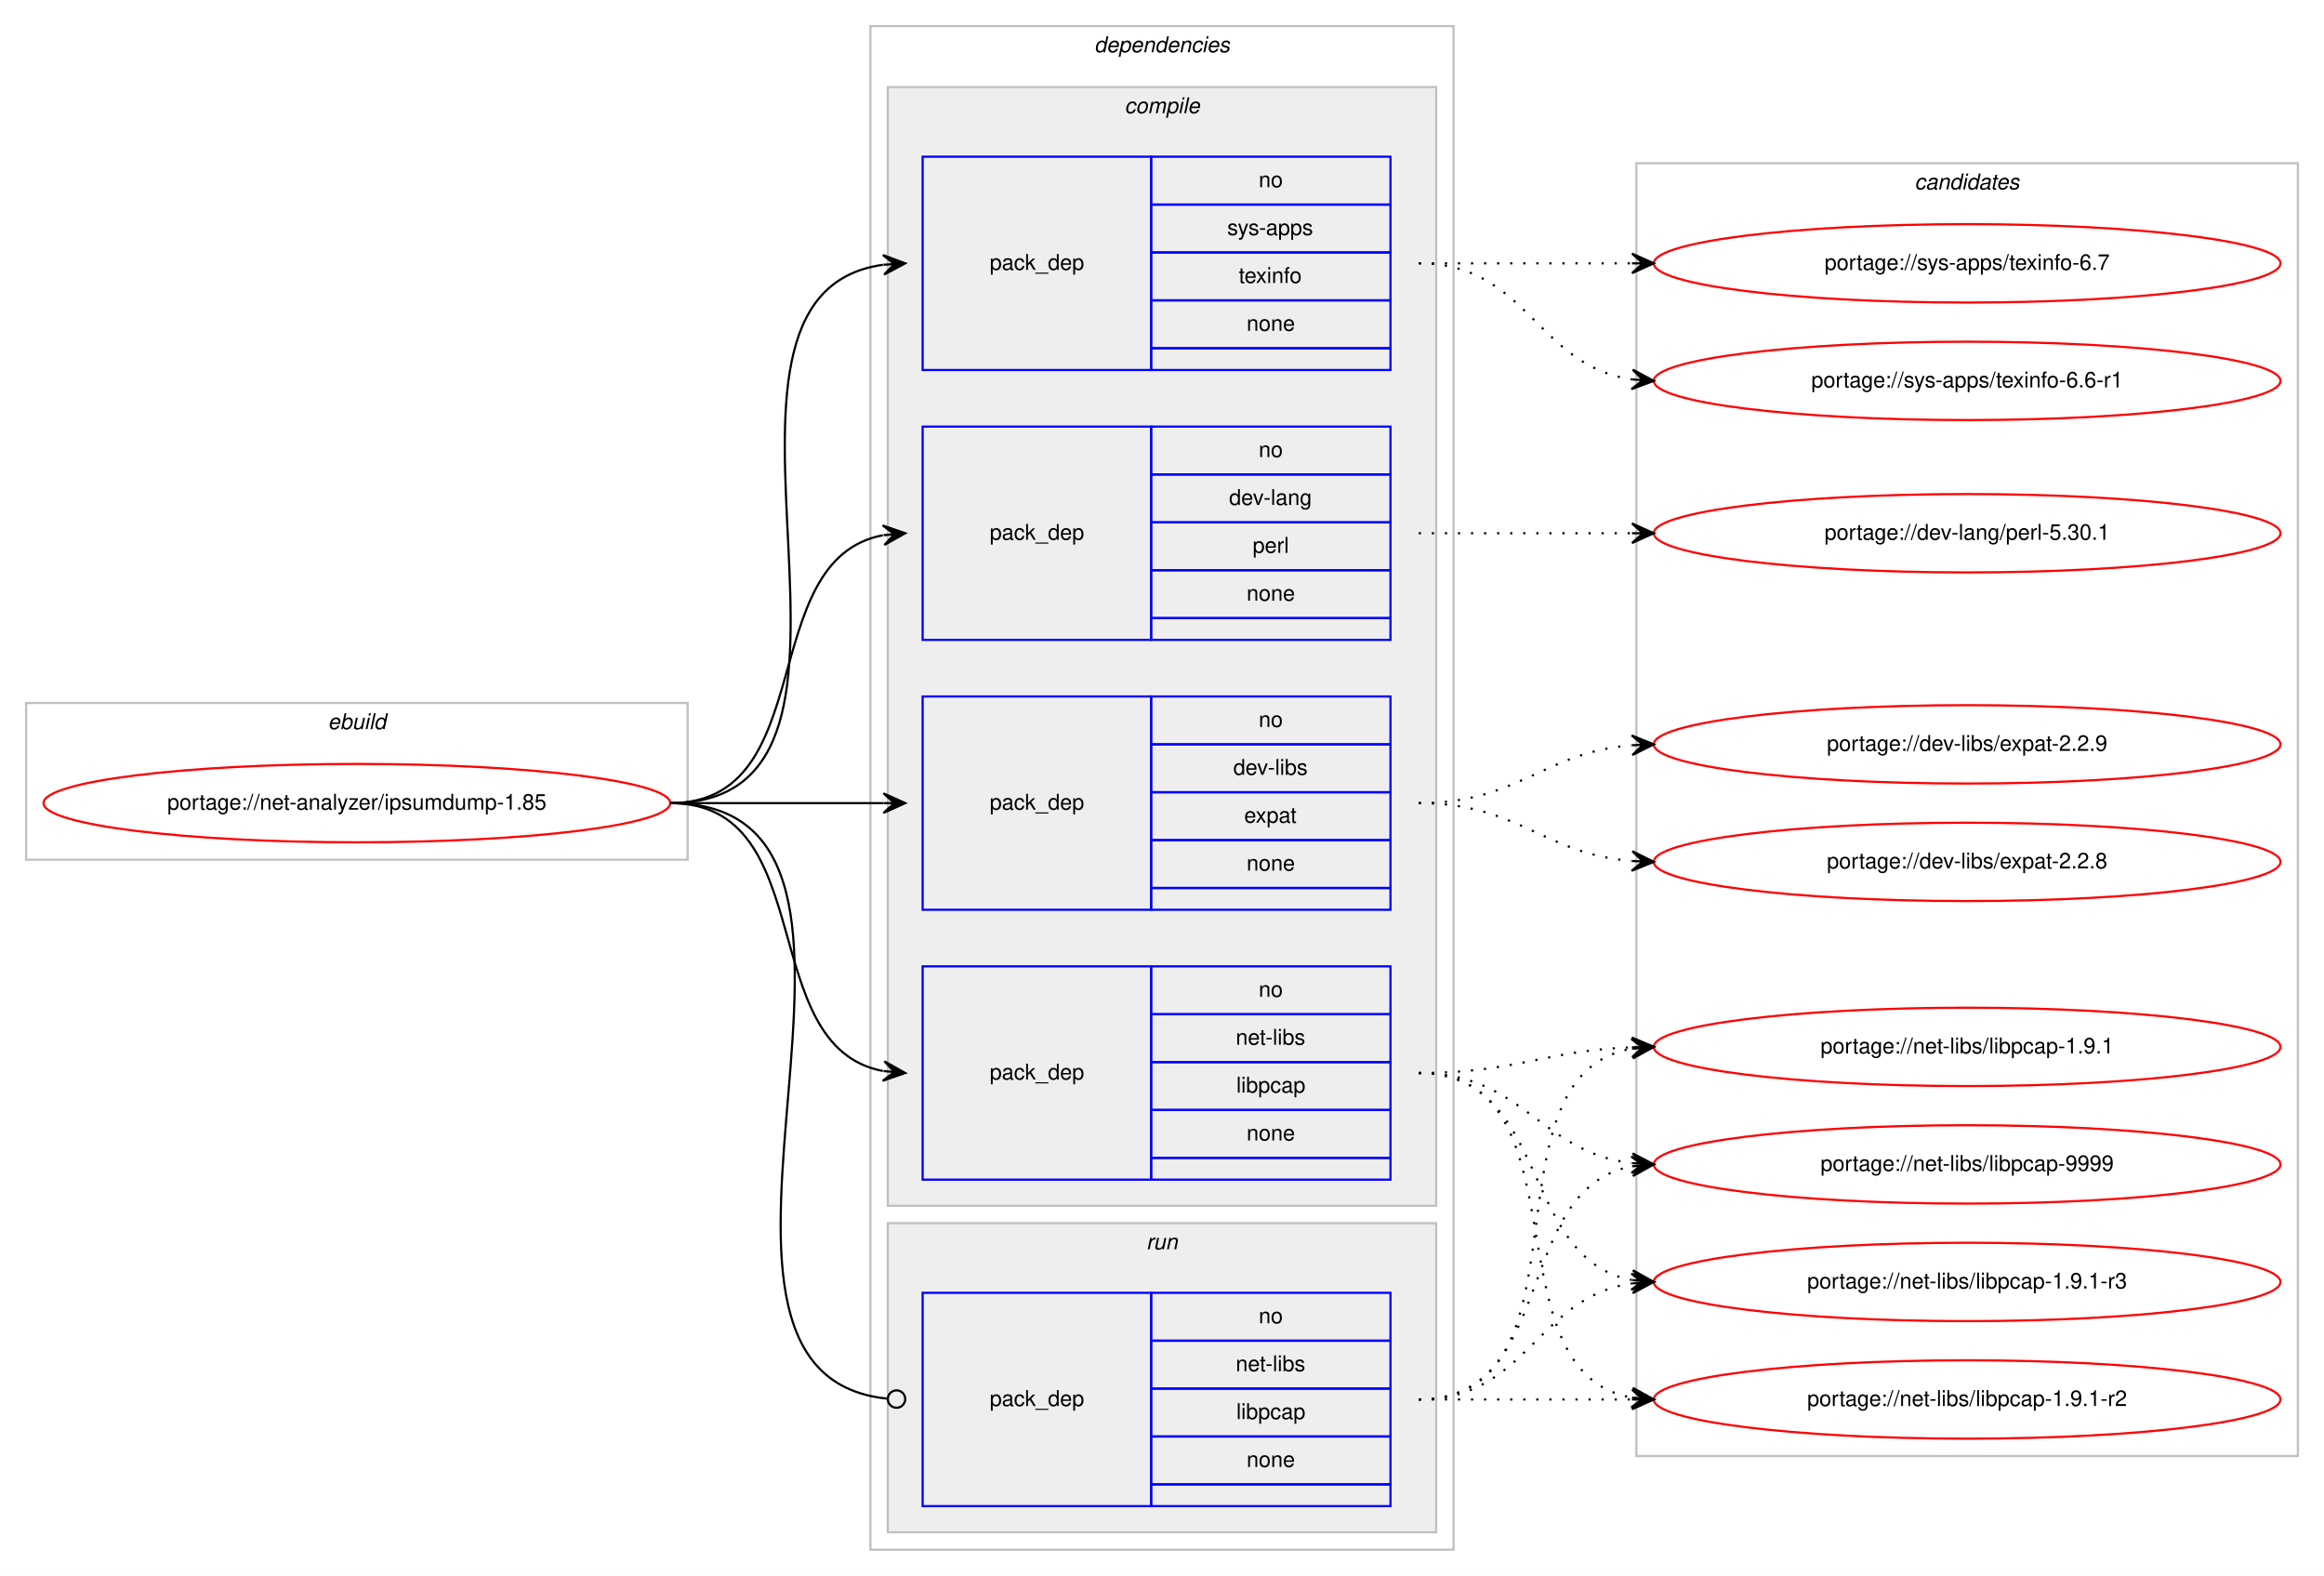
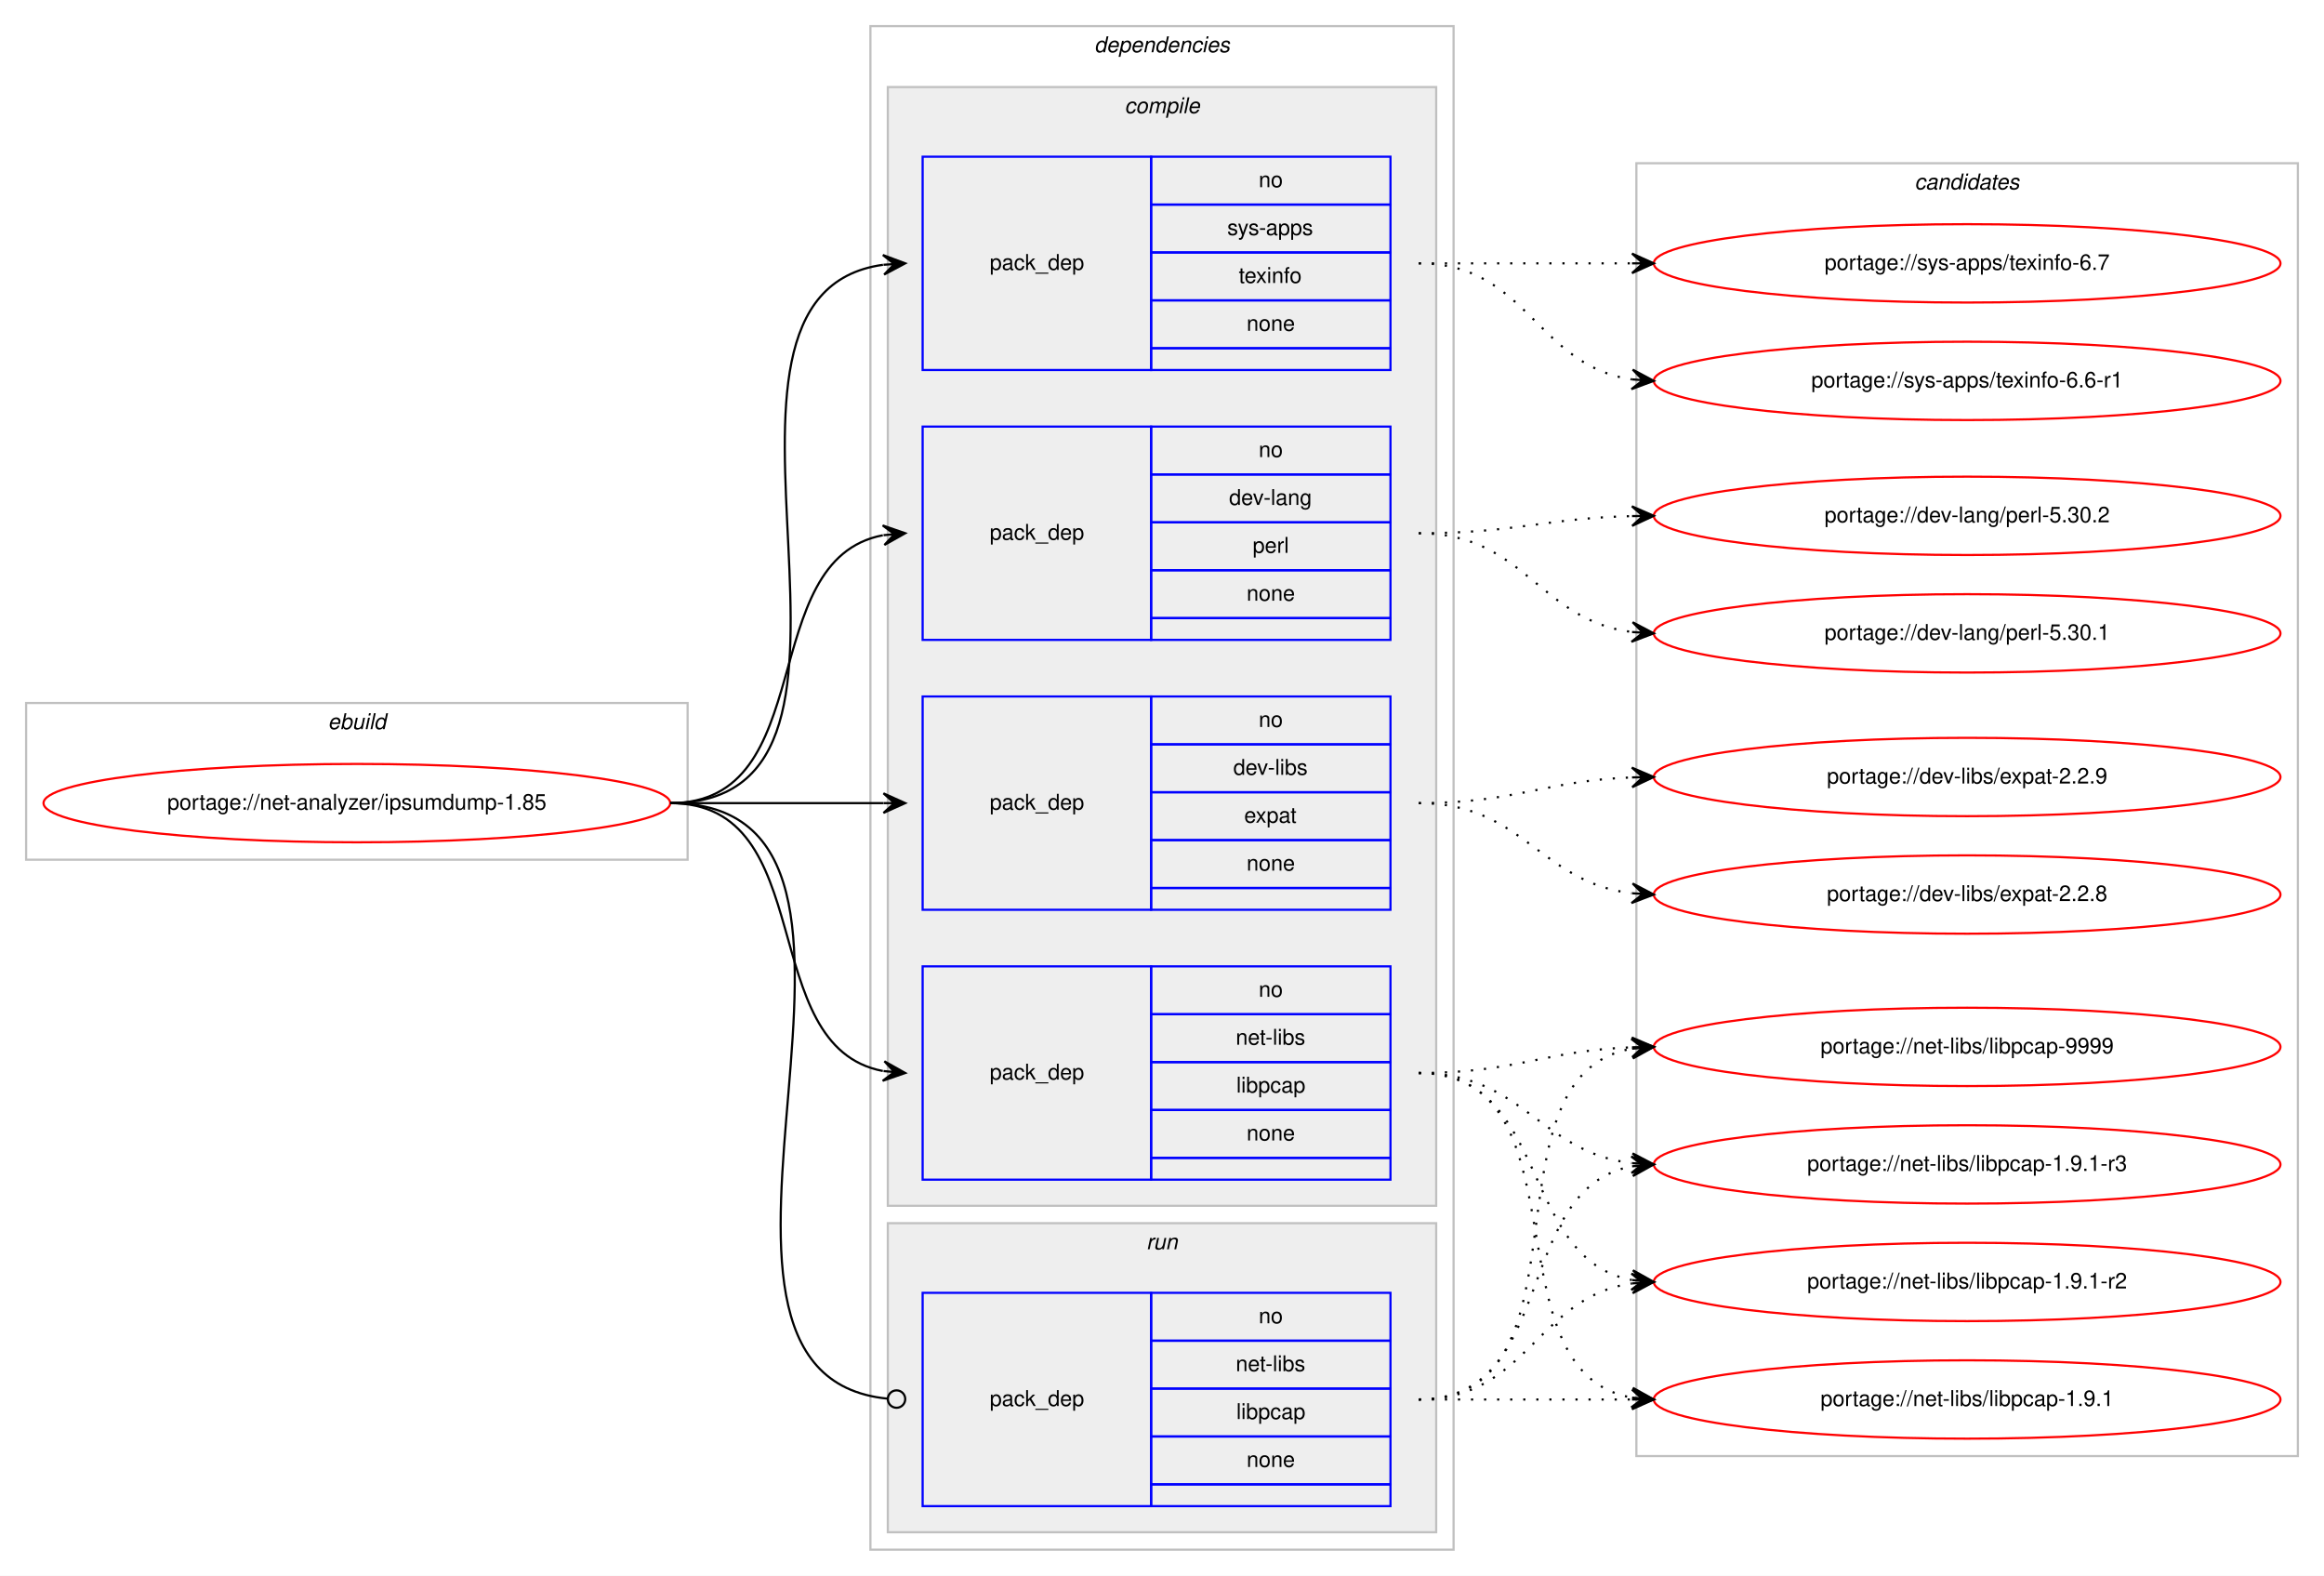
<svg xmlns="http://www.w3.org/2000/svg" xmlns:xlink="http://www.w3.org/1999/xlink" width="1068pt" height="724pt" viewBox="0.00 0.00 1068.00 724.00">
  <g id="graph0" class="graph" transform="scale(1 1) rotate(0) translate(4 720)">
    <polygon fill="#ffffff" stroke="transparent" points="-4,4 -4,-720 1064,-720 1064,4 -4,4" />
    <g id="clust1" class="cluster">
      <polygon fill="none" stroke="#c0c0c0" points="8,-325 8,-397 312,-397 312,-325 8,-325" />
      <text text-anchor="start" x="146.663" y="-385" font-family="Helvetica,sans-Serif" font-style="italic" font-size="10.00" fill="#000000">ebuild</text>
    </g>
    <g id="clust2" class="cluster">
      <polygon fill="none" stroke="#c0c0c0" points="396,-8 396,-708 664,-708 664,-8 396,-8" />
      <text text-anchor="start" x="498.875" y="-696" font-family="Helvetica,sans-Serif" font-style="italic" font-size="10.00" fill="#000000">dependencies</text>
    </g>
    <g id="clust3" class="cluster">
      <polygon fill="#eeeeee" stroke="#c0c0c0" points="404,-166 404,-680 656,-680 656,-166 404,-166" />
      <text text-anchor="start" x="512.778" y="-668" font-family="Helvetica,sans-Serif" font-style="italic" font-size="10.00" fill="#000000">compile</text>
    </g>
    <g id="clust9" class="cluster">
      <polygon fill="#eeeeee" stroke="#c0c0c0" points="404,-16 404,-158 656,-158 656,-16 404,-16" />
      <text text-anchor="start" x="522.777" y="-146" font-family="Helvetica,sans-Serif" font-style="italic" font-size="10.00" fill="#000000">run</text>
    </g>
    <g id="clust11" class="cluster">
      <polygon fill="none" stroke="#c0c0c0" points="748,-51 748,-645 1052,-645 1052,-51 748,-51" />
      <text text-anchor="start" x="875.824" y="-633" font-family="Helvetica,sans-Serif" font-style="italic" font-size="10.00" fill="#000000">candidates</text>
    </g>
    <g id="node1" class="node">
      <g id="a_node1">
        <a xlink:href="../net-analyzer/ipsumdump-1.85.svg" xlink:title="portage://net-analyzer/ipsumdump-1.85">
          <ellipse fill="none" stroke="#ff0000" cx="160" cy="-351" rx="144" ry="18" />
          <text text-anchor="middle" x="160" y="-348" font-family="Helvetica,sans-Serif" font-size="10.00" fill="#000000">portage://net-analyzer/ipsumdump-1.85</text>
        </a>
      </g>
    </g>
    <g id="node2" class="node">
      <polygon fill="none" stroke="#0000ff" points="420,-426 420,-524 525,-524 525,-426 420,-426" />
      <text text-anchor="start" x="450.823" y="-472" font-family="Helvetica,sans-Serif" font-size="10.00" fill="#000000">pack_dep</text>
      <polygon fill="none" stroke="#0000ff" points="525,-502 525,-524 635,-524 635,-502 525,-502" />
      <text text-anchor="start" x="574.441" y="-510" font-family="Helvetica,sans-Serif" font-size="10.00" fill="#000000">no</text>
      <polygon fill="none" stroke="#0000ff" points="525,-480 525,-502 635,-502 635,-480 525,-480" />
      <text text-anchor="start" x="560.828" y="-488" font-family="Helvetica,sans-Serif" font-size="10.00" fill="#000000">dev-lang</text>
      <polygon fill="none" stroke="#0000ff" points="525,-458 525,-480 635,-480 635,-458 525,-458" />
      <text text-anchor="start" x="571.667" y="-466" font-family="Helvetica,sans-Serif" font-size="10.00" fill="#000000">perl</text>
      <polygon fill="none" stroke="#0000ff" points="525,-436 525,-458 635,-458 635,-436 525,-436" />
      <text text-anchor="start" x="568.882" y="-444" font-family="Helvetica,sans-Serif" font-size="10.00" fill="#000000">none</text>
      <polygon fill="none" stroke="#0000ff" points="525,-426 525,-436 635,-436 635,-426 525,-426" />
    </g>
    <g id="edge1" class="edge">
      <path fill="none" stroke="#000000" d="M304,-351C373.373,-351 342.506,-462.726 401.698,-474.073" />
      <polygon fill="#000000" stroke="#000000" points="412,-475 401.637,-478.586 407.02,-474.552 402.04,-474.104 402.04,-474.104 402.04,-474.104 407.02,-474.552 402.443,-469.622 412,-475 412,-475" />
    </g>
    <g id="node3" class="node">
      <polygon fill="none" stroke="#0000ff" points="420,-302 420,-400 525,-400 525,-302 420,-302" />
      <text text-anchor="start" x="450.823" y="-348" font-family="Helvetica,sans-Serif" font-size="10.00" fill="#000000">pack_dep</text>
      <polygon fill="none" stroke="#0000ff" points="525,-378 525,-400 635,-400 635,-378 525,-378" />
      <text text-anchor="start" x="574.441" y="-386" font-family="Helvetica,sans-Serif" font-size="10.00" fill="#000000">no</text>
      <polygon fill="none" stroke="#0000ff" points="525,-356 525,-378 635,-378 635,-356 525,-356" />
      <text text-anchor="start" x="562.778" y="-364" font-family="Helvetica,sans-Serif" font-size="10.00" fill="#000000">dev-libs</text>
      <polygon fill="none" stroke="#0000ff" points="525,-334 525,-356 635,-356 635,-334 525,-334" />
      <text text-anchor="start" x="567.772" y="-342" font-family="Helvetica,sans-Serif" font-size="10.00" fill="#000000">expat</text>
      <polygon fill="none" stroke="#0000ff" points="525,-312 525,-334 635,-334 635,-312 525,-312" />
      <text text-anchor="start" x="568.882" y="-320" font-family="Helvetica,sans-Serif" font-size="10.00" fill="#000000">none</text>
      <polygon fill="none" stroke="#0000ff" points="525,-302 525,-312 635,-312 635,-302 525,-302" />
    </g>
    <g id="edge2" class="edge">
      <path fill="none" stroke="#000000" d="M304,-351C348.438,-351 362.02,-351 401.878,-351" />
      <polygon fill="#000000" stroke="#000000" points="412,-351 402,-355.5 407,-351 402,-351 402,-351 402,-351 407,-351 402,-346.5 412,-351 412,-351" />
    </g>
    <g id="node4" class="node">
      <polygon fill="none" stroke="#0000ff" points="420,-178 420,-276 525,-276 525,-178 420,-178" />
      <text text-anchor="start" x="450.823" y="-224" font-family="Helvetica,sans-Serif" font-size="10.00" fill="#000000">pack_dep</text>
      <polygon fill="none" stroke="#0000ff" points="525,-254 525,-276 635,-276 635,-254 525,-254" />
      <text text-anchor="start" x="574.441" y="-262" font-family="Helvetica,sans-Serif" font-size="10.00" fill="#000000">no</text>
      <polygon fill="none" stroke="#0000ff" points="525,-232 525,-254 635,-254 635,-232 525,-232" />
      <text text-anchor="start" x="563.889" y="-240" font-family="Helvetica,sans-Serif" font-size="10.00" fill="#000000">net-libs</text>
      <polygon fill="none" stroke="#0000ff" points="525,-210 525,-232 635,-232 635,-210 525,-210" />
      <text text-anchor="start" x="564.163" y="-218" font-family="Helvetica,sans-Serif" font-size="10.00" fill="#000000">libpcap</text>
      <polygon fill="none" stroke="#0000ff" points="525,-188 525,-210 635,-210 635,-188 525,-188" />
      <text text-anchor="start" x="568.882" y="-196" font-family="Helvetica,sans-Serif" font-size="10.00" fill="#000000">none</text>
      <polygon fill="none" stroke="#0000ff" points="525,-178 525,-188 635,-188 635,-178 525,-178" />
    </g>
    <g id="edge3" class="edge">
      <path fill="none" stroke="#000000" d="M304,-351C373.373,-351 342.506,-239.274 401.698,-227.927" />
      <polygon fill="#000000" stroke="#000000" points="412,-227 402.443,-232.378 407.02,-227.448 402.04,-227.896 402.04,-227.896 402.04,-227.896 407.02,-227.448 401.637,-223.414 412,-227 412,-227" />
    </g>
    <g id="node5" class="node">
      <polygon fill="none" stroke="#0000ff" points="420,-550 420,-648 525,-648 525,-550 420,-550" />
      <text text-anchor="start" x="450.823" y="-596" font-family="Helvetica,sans-Serif" font-size="10.00" fill="#000000">pack_dep</text>
      <polygon fill="none" stroke="#0000ff" points="525,-626 525,-648 635,-648 635,-626 525,-626" />
      <text text-anchor="start" x="574.441" y="-634" font-family="Helvetica,sans-Serif" font-size="10.00" fill="#000000">no</text>
      <polygon fill="none" stroke="#0000ff" points="525,-604 525,-626 635,-626 635,-604 525,-604" />
      <text text-anchor="start" x="559.997" y="-612" font-family="Helvetica,sans-Serif" font-size="10.00" fill="#000000">sys-apps</text>
      <polygon fill="none" stroke="#0000ff" points="525,-582 525,-604 635,-604 635,-582 525,-582" />
      <text text-anchor="start" x="565.273" y="-590" font-family="Helvetica,sans-Serif" font-size="10.00" fill="#000000">texinfo</text>
      <polygon fill="none" stroke="#0000ff" points="525,-560 525,-582 635,-582 635,-560 525,-560" />
      <text text-anchor="start" x="568.882" y="-568" font-family="Helvetica,sans-Serif" font-size="10.00" fill="#000000">none</text>
      <polygon fill="none" stroke="#0000ff" points="525,-550 525,-560 635,-560 635,-550 525,-550" />
    </g>
    <g id="edge4" class="edge">
      <path fill="none" stroke="#000000" d="M304,-351C420.581,-351 299.567,-584.212 401.762,-598.332" />
      <polygon fill="#000000" stroke="#000000" points="412,-599 401.728,-602.839 407.011,-598.674 402.021,-598.349 402.021,-598.349 402.021,-598.349 407.011,-598.674 402.314,-593.858 412,-599 412,-599" />
    </g>
    <g id="node6" class="node">
      <polygon fill="none" stroke="#0000ff" points="420,-28 420,-126 525,-126 525,-28 420,-28" />
      <text text-anchor="start" x="450.823" y="-74" font-family="Helvetica,sans-Serif" font-size="10.00" fill="#000000">pack_dep</text>
      <polygon fill="none" stroke="#0000ff" points="525,-104 525,-126 635,-126 635,-104 525,-104" />
      <text text-anchor="start" x="574.441" y="-112" font-family="Helvetica,sans-Serif" font-size="10.00" fill="#000000">no</text>
      <polygon fill="none" stroke="#0000ff" points="525,-82 525,-104 635,-104 635,-82 525,-82" />
      <text text-anchor="start" x="563.889" y="-90" font-family="Helvetica,sans-Serif" font-size="10.00" fill="#000000">net-libs</text>
      <polygon fill="none" stroke="#0000ff" points="525,-60 525,-82 635,-82 635,-60 525,-60" />
      <text text-anchor="start" x="564.163" y="-68" font-family="Helvetica,sans-Serif" font-size="10.00" fill="#000000">libpcap</text>
      <polygon fill="none" stroke="#0000ff" points="525,-38 525,-60 635,-60 635,-38 525,-38" />
      <text text-anchor="start" x="568.882" y="-46" font-family="Helvetica,sans-Serif" font-size="10.00" fill="#000000">none</text>
      <polygon fill="none" stroke="#0000ff" points="525,-28 525,-38 635,-38 635,-28 525,-28" />
    </g>
    <g id="edge5" class="edge">
      <path fill="none" stroke="#000000" d="M304,-351C432.084,-351 287.581,-88.647 403.952,-77.374" />
      <ellipse fill="none" stroke="#000000" cx="408.004" cy="-77.186" rx="4" ry="4" />
    </g>
    <g id="node7" class="node">
      <g id="a_node7">
-         <a xlink:href="../dev-lang/perl-5.30.1.svg" xlink:title="portage://dev-lang/perl-5.30.1">
-           <ellipse fill="none" stroke="#ff0000" cx="900" cy="-475" rx="144" ry="18" />
-           <text text-anchor="middle" x="900" y="-472" font-family="Helvetica,sans-Serif" font-size="10.00" fill="#000000">portage://dev-lang/perl-5.30.1</text>
+         <a xlink:href="../dev-lang/perl-5.30.2.svg" xlink:title="portage://dev-lang/perl-5.30.2">
+           <ellipse fill="none" stroke="#ff0000" cx="900" cy="-483" rx="144" ry="18" />
+           <text text-anchor="middle" x="900" y="-480" font-family="Helvetica,sans-Serif" font-size="10.00" fill="#000000">portage://dev-lang/perl-5.30.2</text>
        </a>
      </g>
    </g>
    <g id="edge6" class="edge">
-       <path fill="none" stroke="#000000" stroke-dasharray="1,5" d="M648,-475C692.438,-475 706.02,-475 745.878,-475" />
-       <polygon fill="#000000" stroke="#000000" points="756,-475 746,-479.5 751,-475 746,-475 746,-475 746,-475 751,-475 746,-470.5 756,-475 756,-475" />
+       <path fill="none" stroke="#000000" stroke-dasharray="1,5" d="M648,-475C692.559,-475 705.926,-481.857 745.855,-482.874" />
+       <polygon fill="#000000" stroke="#000000" points="756,-483 745.945,-487.376 751,-482.938 746.001,-482.876 746.001,-482.876 746.001,-482.876 751,-482.938 746.057,-478.376 756,-483 756,-483" />
    </g>
    <g id="node8" class="node">
      <g id="a_node8">
-         <a xlink:href="../dev-libs/expat-2.2.9.svg" xlink:title="portage://dev-libs/expat-2.2.9">
-           <ellipse fill="none" stroke="#ff0000" cx="900" cy="-378" rx="144" ry="18" />
-           <text text-anchor="middle" x="900" y="-375" font-family="Helvetica,sans-Serif" font-size="10.00" fill="#000000">portage://dev-libs/expat-2.2.9</text>
+         <a xlink:href="../dev-lang/perl-5.30.1.svg" xlink:title="portage://dev-lang/perl-5.30.1">
+           <ellipse fill="none" stroke="#ff0000" cx="900" cy="-429" rx="144" ry="18" />
+           <text text-anchor="middle" x="900" y="-426" font-family="Helvetica,sans-Serif" font-size="10.00" fill="#000000">portage://dev-lang/perl-5.30.1</text>
        </a>
      </g>
    </g>
    <g id="edge7" class="edge">
-       <path fill="none" stroke="#000000" stroke-dasharray="1,5" d="M648,-351C693.902,-351 705.004,-374.239 745.876,-377.597" />
-       <polygon fill="#000000" stroke="#000000" points="756,-378 745.829,-382.099 751.004,-377.801 746.008,-377.603 746.008,-377.603 746.008,-377.603 751.004,-377.801 746.187,-373.106 756,-378 756,-378" />
+       <path fill="none" stroke="#000000" stroke-dasharray="1,5" d="M648,-475C696.606,-475 703.101,-435.074 745.95,-429.615" />
+       <polygon fill="#000000" stroke="#000000" points="756,-429 746.294,-434.103 751.009,-429.306 746.019,-429.611 746.019,-429.611 746.019,-429.611 751.009,-429.306 745.744,-425.12 756,-429 756,-429" />
    </g>
    <g id="node9" class="node">
      <g id="a_node9">
-         <a xlink:href="../dev-libs/expat-2.2.8.svg" xlink:title="portage://dev-libs/expat-2.2.8">
-           <ellipse fill="none" stroke="#ff0000" cx="900" cy="-324" rx="144" ry="18" />
-           <text text-anchor="middle" x="900" y="-321" font-family="Helvetica,sans-Serif" font-size="10.00" fill="#000000">portage://dev-libs/expat-2.2.8</text>
+         <a xlink:href="../dev-libs/expat-2.2.9.svg" xlink:title="portage://dev-libs/expat-2.2.9">
+           <ellipse fill="none" stroke="#ff0000" cx="900" cy="-363" rx="144" ry="18" />
+           <text text-anchor="middle" x="900" y="-360" font-family="Helvetica,sans-Serif" font-size="10.00" fill="#000000">portage://dev-libs/expat-2.2.9</text>
        </a>
      </g>
    </g>
    <g id="edge8" class="edge">
-       <path fill="none" stroke="#000000" stroke-dasharray="1,5" d="M648,-351C693.902,-351 705.004,-327.761 745.876,-324.403" />
-       <polygon fill="#000000" stroke="#000000" points="756,-324 746.187,-328.894 751.004,-324.199 746.008,-324.397 746.008,-324.397 746.008,-324.397 751.004,-324.199 745.829,-319.901 756,-324 756,-324" />
+       <path fill="none" stroke="#000000" stroke-dasharray="1,5" d="M648,-351C692.711,-351 705.808,-361.285 745.826,-362.812" />
+       <polygon fill="#000000" stroke="#000000" points="756,-363 745.918,-367.314 751.001,-362.907 746.002,-362.815 746.002,-362.815 746.002,-362.815 751.001,-362.907 746.085,-358.315 756,-363 756,-363" />
    </g>
    <g id="node10" class="node">
      <g id="a_node10">
+         <a xlink:href="../dev-libs/expat-2.2.8.svg" xlink:title="portage://dev-libs/expat-2.2.8">
+           <ellipse fill="none" stroke="#ff0000" cx="900" cy="-309" rx="144" ry="18" />
+           <text text-anchor="middle" x="900" y="-306" font-family="Helvetica,sans-Serif" font-size="10.00" fill="#000000">portage://dev-libs/expat-2.2.8</text>
+         </a>
+       </g>
+     </g>
+     <g id="edge9" class="edge">
+       <path fill="none" stroke="#000000" stroke-dasharray="1,5" d="M648,-351C695.881,-351 703.566,-314.699 745.794,-309.594" />
+       <polygon fill="#000000" stroke="#000000" points="756,-309 746.278,-314.073 751.008,-309.29 746.017,-309.581 746.017,-309.581 746.017,-309.581 751.008,-309.29 745.755,-305.088 756,-309 756,-309" />
+     </g>
+     <g id="node11" class="node">
+       <g id="a_node11">
        <a xlink:href="../net-libs/libpcap-9999.svg" xlink:title="portage://net-libs/libpcap-9999">
+           <ellipse fill="none" stroke="#ff0000" cx="900" cy="-239" rx="144" ry="18" />
+           <text text-anchor="middle" x="900" y="-236" font-family="Helvetica,sans-Serif" font-size="10.00" fill="#000000">portage://net-libs/libpcap-9999</text>
+         </a>
+       </g>
+     </g>
+     <g id="edge10" class="edge">
+       <path fill="none" stroke="#000000" stroke-dasharray="1,5" d="M648,-227C692.711,-227 705.808,-237.285 745.826,-238.811" />
+       <polygon fill="#000000" stroke="#000000" points="756,-239 745.918,-243.314 751.001,-238.907 746.002,-238.815 746.002,-238.815 746.002,-238.815 751.001,-238.907 746.085,-234.315 756,-239 756,-239" />
+     </g>
+     <g id="node12" class="node">
+       <g id="a_node12">
+         <a xlink:href="../net-libs/libpcap-1.9.1-r3.svg" xlink:title="portage://net-libs/libpcap-1.9.1-r3">
          <ellipse fill="none" stroke="#ff0000" cx="900" cy="-185" rx="144" ry="18" />
-           <text text-anchor="middle" x="900" y="-182" font-family="Helvetica,sans-Serif" font-size="10.00" fill="#000000">portage://net-libs/libpcap-9999</text>
-         </a>
-       </g>
-     </g>
-     <g id="edge9" class="edge">
+           <text text-anchor="middle" x="900" y="-182" font-family="Helvetica,sans-Serif" font-size="10.00" fill="#000000">portage://net-libs/libpcap-1.9.1-r3</text>
+         </a>
+       </g>
+     </g>
+     <g id="edge11" class="edge">
      <path fill="none" stroke="#000000" stroke-dasharray="1,5" d="M648,-227C695.881,-227 703.566,-190.699 745.794,-185.594" />
      <polygon fill="#000000" stroke="#000000" points="756,-185 746.278,-190.073 751.008,-185.29 746.017,-185.581 746.017,-185.581 746.017,-185.581 751.008,-185.29 745.755,-181.088 756,-185 756,-185" />
    </g>
-     <g id="node11" class="node">
-       <g id="a_node11">
-         <a xlink:href="../net-libs/libpcap-1.9.1-r3.svg" xlink:title="portage://net-libs/libpcap-1.9.1-r3">
+     <g id="node13" class="node">
+       <g id="a_node13">
+         <a xlink:href="../net-libs/libpcap-1.9.1-r2.svg" xlink:title="portage://net-libs/libpcap-1.9.1-r2">
          <ellipse fill="none" stroke="#ff0000" cx="900" cy="-131" rx="144" ry="18" />
-           <text text-anchor="middle" x="900" y="-128" font-family="Helvetica,sans-Serif" font-size="10.00" fill="#000000">portage://net-libs/libpcap-1.9.1-r3</text>
-         </a>
-       </g>
-     </g>
-     <g id="edge10" class="edge">
+           <text text-anchor="middle" x="900" y="-128" font-family="Helvetica,sans-Serif" font-size="10.00" fill="#000000">portage://net-libs/libpcap-1.9.1-r2</text>
+         </a>
+       </g>
+     </g>
+     <g id="edge12" class="edge">
      <path fill="none" stroke="#000000" stroke-dasharray="1,5" d="M648,-227C708.584,-227 693.822,-141.567 745.871,-131.889" />
      <polygon fill="#000000" stroke="#000000" points="756,-131 746.432,-136.357 751.019,-131.437 746.038,-131.875 746.038,-131.875 746.038,-131.875 751.019,-131.437 745.645,-127.392 756,-131 756,-131" />
    </g>
-     <g id="node12" class="node">
-       <g id="a_node12">
-         <a xlink:href="../net-libs/libpcap-1.9.1-r2.svg" xlink:title="portage://net-libs/libpcap-1.9.1-r2">
+     <g id="node14" class="node">
+       <g id="a_node14">
+         <a xlink:href="../net-libs/libpcap-1.9.1.svg" xlink:title="portage://net-libs/libpcap-1.9.1">
          <ellipse fill="none" stroke="#ff0000" cx="900" cy="-77" rx="144" ry="18" />
-           <text text-anchor="middle" x="900" y="-74" font-family="Helvetica,sans-Serif" font-size="10.00" fill="#000000">portage://net-libs/libpcap-1.9.1-r2</text>
-         </a>
-       </g>
-     </g>
-     <g id="edge11" class="edge">
+           <text text-anchor="middle" x="900" y="-74" font-family="Helvetica,sans-Serif" font-size="10.00" fill="#000000">portage://net-libs/libpcap-1.9.1</text>
+         </a>
+       </g>
+     </g>
+     <g id="edge13" class="edge">
      <path fill="none" stroke="#000000" stroke-dasharray="1,5" d="M648,-227C726.459,-227 678.63,-90.174 745.742,-77.881" />
      <polygon fill="#000000" stroke="#000000" points="756,-77 746.422,-82.339 751.018,-77.428 746.037,-77.856 746.037,-77.856 746.037,-77.856 751.018,-77.428 745.652,-73.372 756,-77 756,-77" />
    </g>
-     <g id="node13" class="node">
-       <g id="a_node13">
-         <a xlink:href="../net-libs/libpcap-1.9.1.svg" xlink:title="portage://net-libs/libpcap-1.9.1">
-           <ellipse fill="none" stroke="#ff0000" cx="900" cy="-239" rx="144" ry="18" />
-           <text text-anchor="middle" x="900" y="-236" font-family="Helvetica,sans-Serif" font-size="10.00" fill="#000000">portage://net-libs/libpcap-1.9.1</text>
-         </a>
-       </g>
-     </g>
-     <g id="edge12" class="edge">
-       <path fill="none" stroke="#000000" stroke-dasharray="1,5" d="M648,-227C692.711,-227 705.808,-237.285 745.826,-238.811" />
-       <polygon fill="#000000" stroke="#000000" points="756,-239 745.918,-243.314 751.001,-238.907 746.002,-238.815 746.002,-238.815 746.002,-238.815 751.001,-238.907 746.085,-234.315 756,-239 756,-239" />
-     </g>
-     <g id="node14" class="node">
-       <g id="a_node14">
+     <g id="node15" class="node">
+       <g id="a_node15">
        <a xlink:href="../sys-apps/texinfo-6.7.svg" xlink:title="portage://sys-apps/texinfo-6.7">
          <ellipse fill="none" stroke="#ff0000" cx="900" cy="-599" rx="144" ry="18" />
          <text text-anchor="middle" x="900" y="-596" font-family="Helvetica,sans-Serif" font-size="10.00" fill="#000000">portage://sys-apps/texinfo-6.7</text>
        </a>
      </g>
    </g>
-     <g id="edge13" class="edge">
+     <g id="edge14" class="edge">
      <path fill="none" stroke="#000000" stroke-dasharray="1,5" d="M648,-599C692.438,-599 706.02,-599 745.878,-599" />
      <polygon fill="#000000" stroke="#000000" points="756,-599 746,-603.5 751,-599 746,-599 746,-599 746,-599 751,-599 746,-594.5 756,-599 756,-599" />
    </g>
-     <g id="node15" class="node">
-       <g id="a_node15">
+     <g id="node16" class="node">
+       <g id="a_node16">
        <a xlink:href="../sys-apps/texinfo-6.6-r1.svg" xlink:title="portage://sys-apps/texinfo-6.6-r1">
          <ellipse fill="none" stroke="#ff0000" cx="900" cy="-545" rx="144" ry="18" />
          <text text-anchor="middle" x="900" y="-542" font-family="Helvetica,sans-Serif" font-size="10.00" fill="#000000">portage://sys-apps/texinfo-6.6-r1</text>
        </a>
      </g>
    </g>
-     <g id="edge14" class="edge">
+     <g id="edge15" class="edge">
      <path fill="none" stroke="#000000" stroke-dasharray="1,5" d="M648,-599C698.102,-599 702.012,-551.934 745.979,-545.683" />
      <polygon fill="#000000" stroke="#000000" points="756,-545 746.329,-550.169 751.012,-545.34 746.023,-545.68 746.023,-545.68 746.023,-545.68 751.012,-545.34 745.717,-541.19 756,-545 756,-545" />
    </g>
-     <g id="edge15" class="edge">
+     <g id="edge16" class="edge">
+       <path fill="none" stroke="#000000" stroke-dasharray="1,5" d="M648,-77C730.815,-77 674.779,-225.377 745.661,-238.128" />
+       <polygon fill="#000000" stroke="#000000" points="756,-239 745.657,-242.644 751.018,-238.58 746.035,-238.16 746.035,-238.16 746.035,-238.16 751.018,-238.58 746.413,-233.676 756,-239 756,-239" />
+     </g>
+     <g id="edge17" class="edge">
      <path fill="none" stroke="#000000" stroke-dasharray="1,5" d="M648,-77C712.303,-77 690.78,-173.91 746.031,-184.131" />
      <polygon fill="#000000" stroke="#000000" points="756,-185 745.647,-188.614 751.019,-184.566 746.038,-184.131 746.038,-184.131 746.038,-184.131 751.019,-184.566 746.429,-179.648 756,-185 756,-185" />
    </g>
-     <g id="edge16" class="edge">
+     <g id="edge18" class="edge">
      <path fill="none" stroke="#000000" stroke-dasharray="1,5" d="M648,-77C698.102,-77 702.012,-124.066 745.979,-130.317" />
      <polygon fill="#000000" stroke="#000000" points="756,-131 745.717,-134.81 751.012,-130.66 746.023,-130.32 746.023,-130.32 746.023,-130.32 751.012,-130.66 746.329,-125.831 756,-131 756,-131" />
    </g>
-     <g id="edge17" class="edge">
+     <g id="edge19" class="edge">
      <path fill="none" stroke="#000000" stroke-dasharray="1,5" d="M648,-77C692.438,-77 706.02,-77 745.878,-77" />
      <polygon fill="#000000" stroke="#000000" points="756,-77 746,-81.5 751,-77 746,-77 746,-77 746,-77 751,-77 746,-72.5 756,-77 756,-77" />
    </g>
-     <g id="edge18" class="edge">
-       <path fill="none" stroke="#000000" stroke-dasharray="1,5" d="M648,-77C730.815,-77 674.779,-225.377 745.661,-238.128" />
-       <polygon fill="#000000" stroke="#000000" points="756,-239 745.657,-242.644 751.018,-238.58 746.035,-238.16 746.035,-238.16 746.035,-238.16 751.018,-238.58 746.413,-233.676 756,-239 756,-239" />
-     </g>
  </g>
</svg>
